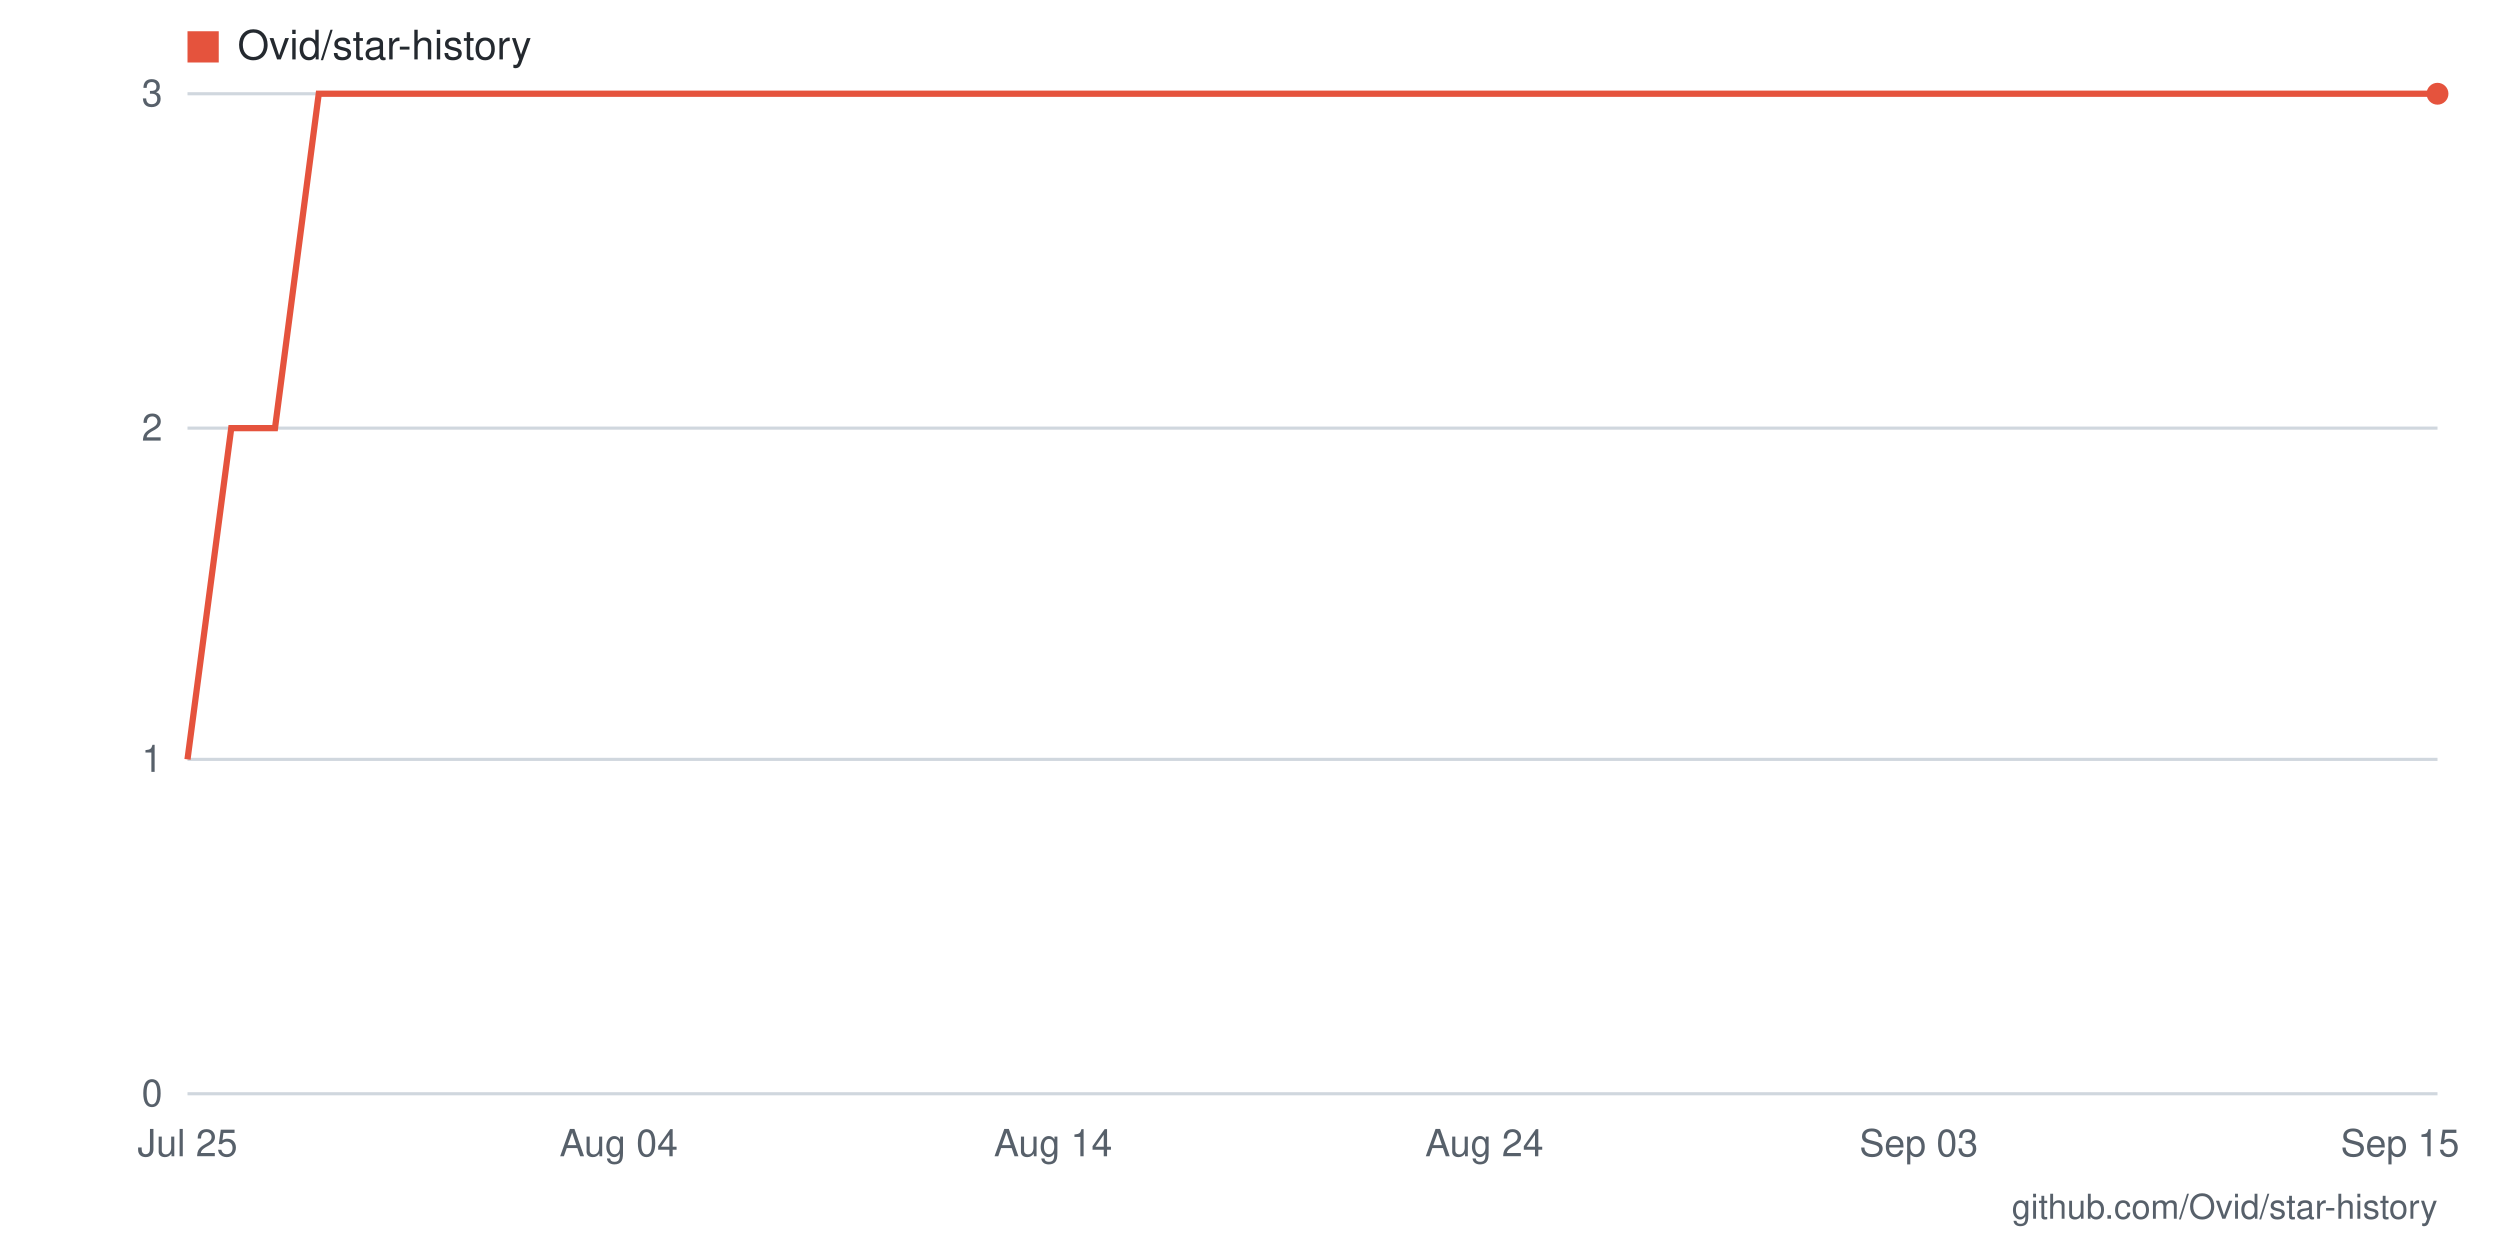
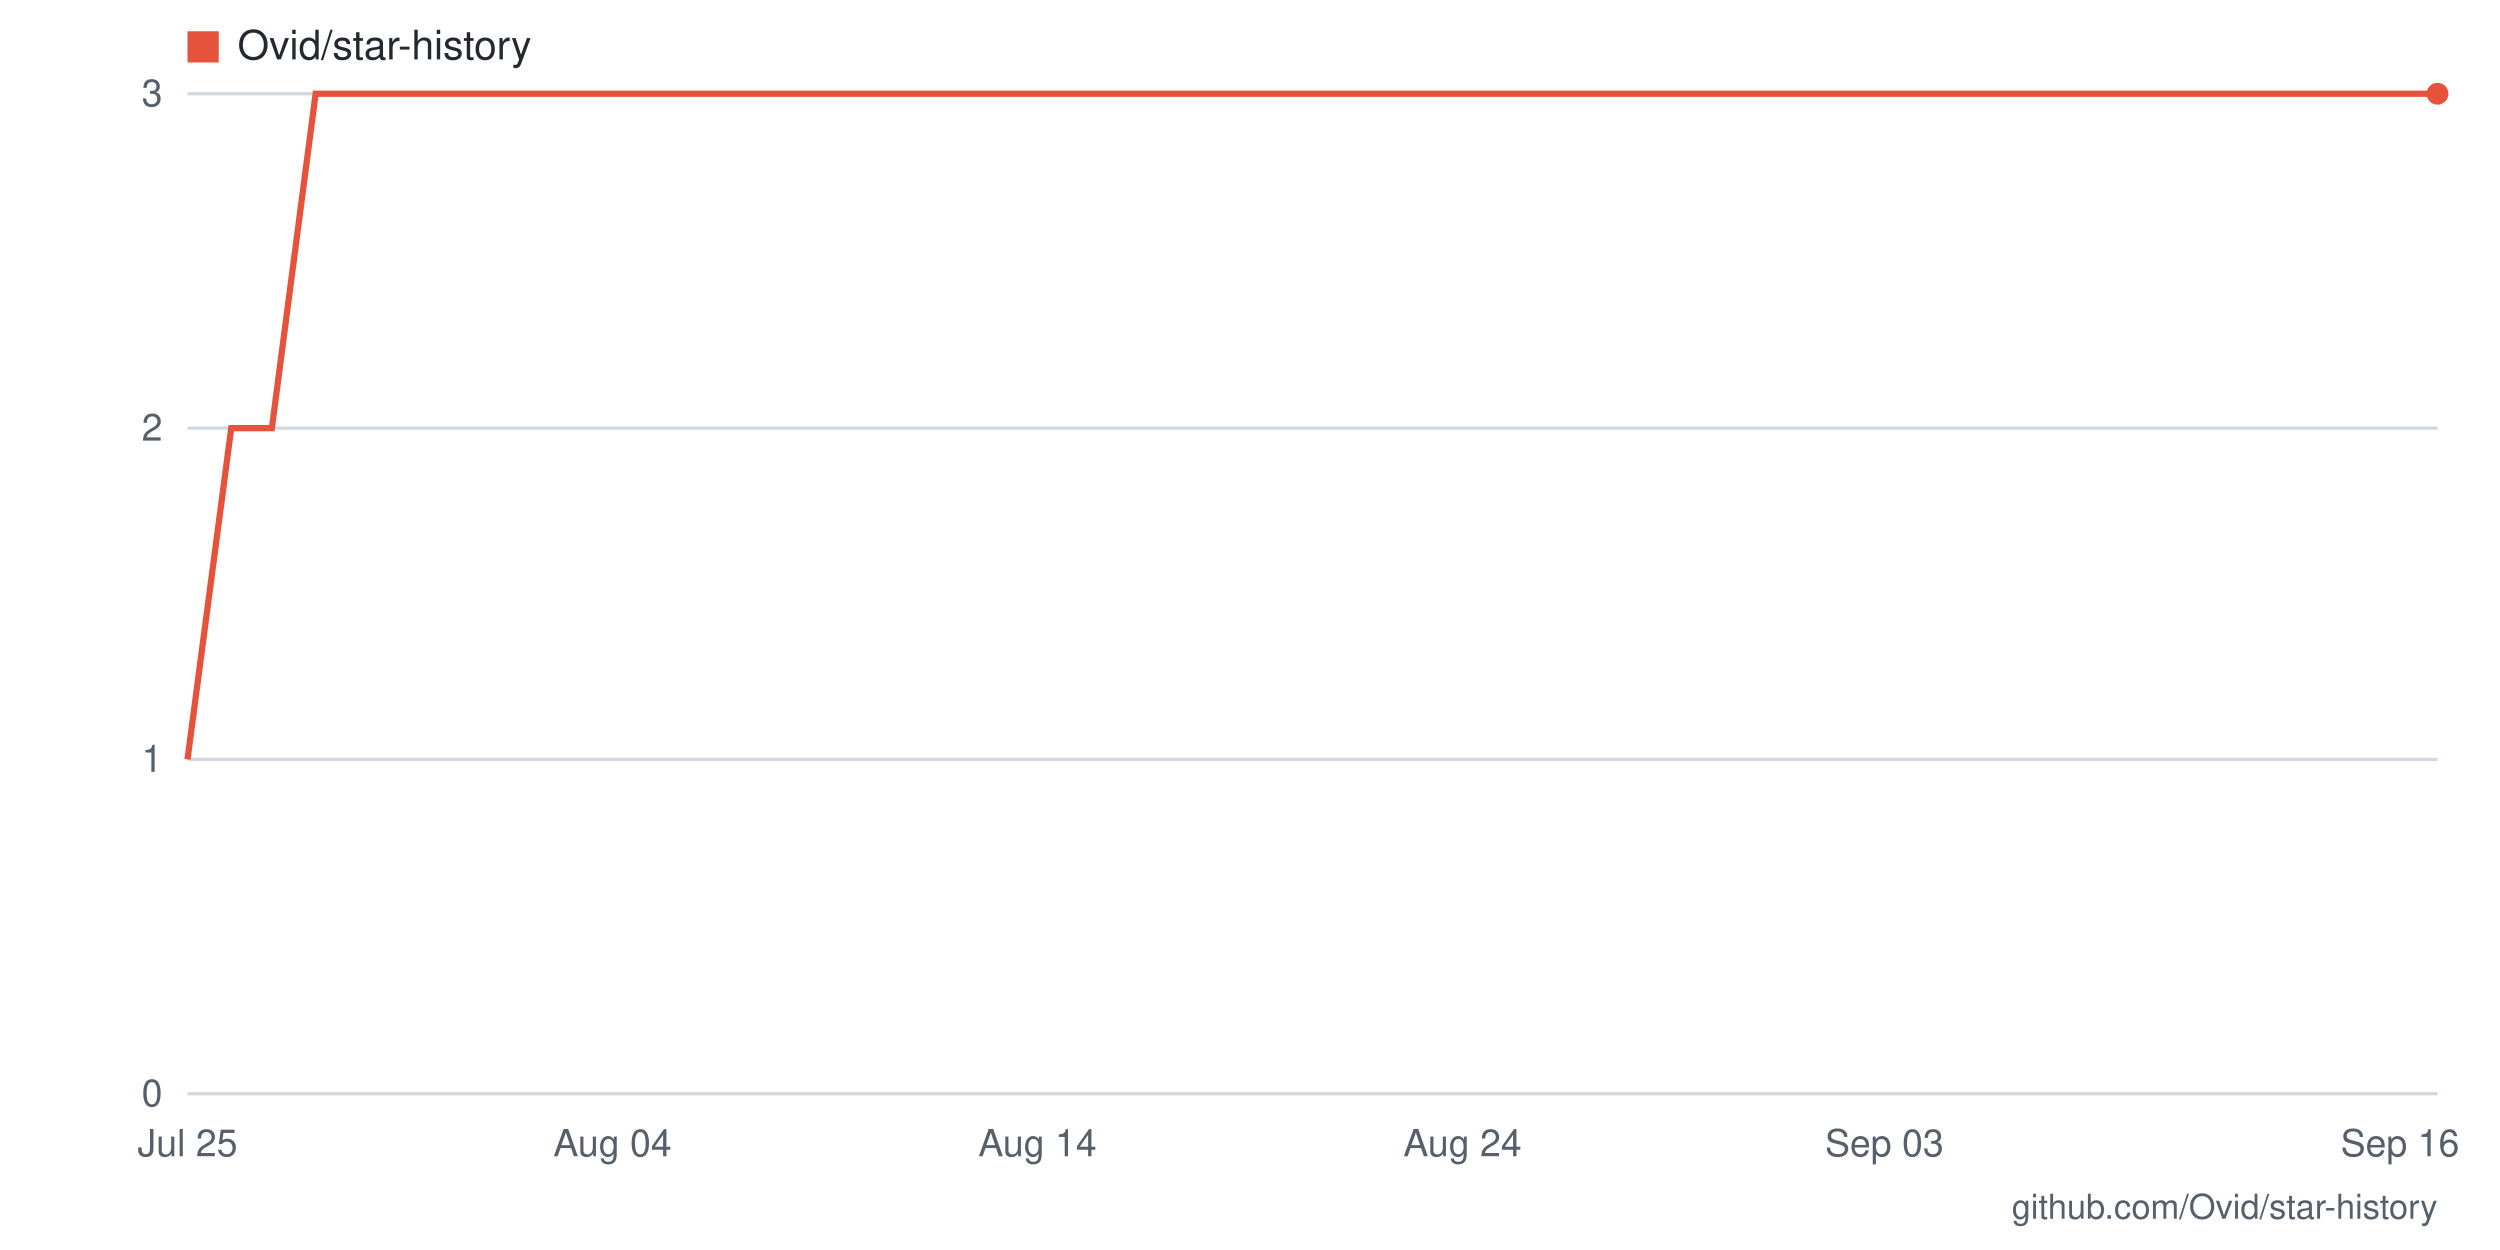
- <svg xmlns="http://www.w3.org/2000/svg" viewBox="0 0 800 400" width="800" height="400" role="img" aria-label="Star history for Ovid/star-history: 3 stars as of 2026-09-15">
+ <svg xmlns="http://www.w3.org/2000/svg" viewBox="0 0 800 400" width="800" height="400" role="img" aria-label="Star history for Ovid/star-history: 3 stars as of 2026-09-16">
  <rect width="800" height="400" fill="#ffffff" />
  <line x1="60" y1="350" x2="780" y2="350" stroke="#d0d7de" stroke-width="1" />
  <text x="52" y="354" text-anchor="end" font-family="-apple-system,BlinkMacSystemFont,'Segoe UI',Helvetica,Arial,sans-serif" font-size="12" fill="#57606a">0</text>
  <line x1="60" y1="243" x2="780" y2="243" stroke="#d0d7de" stroke-width="1" />
  <text x="52" y="247" text-anchor="end" font-family="-apple-system,BlinkMacSystemFont,'Segoe UI',Helvetica,Arial,sans-serif" font-size="12" fill="#57606a">1</text>
  <line x1="60" y1="137" x2="780" y2="137" stroke="#d0d7de" stroke-width="1" />
  <text x="52" y="141" text-anchor="end" font-family="-apple-system,BlinkMacSystemFont,'Segoe UI',Helvetica,Arial,sans-serif" font-size="12" fill="#57606a">2</text>
  <line x1="60" y1="30" x2="780" y2="30" stroke="#d0d7de" stroke-width="1" />
  <text x="52" y="34" text-anchor="end" font-family="-apple-system,BlinkMacSystemFont,'Segoe UI',Helvetica,Arial,sans-serif" font-size="12" fill="#57606a">3</text>
-   <text x="768" y="370" text-anchor="middle" font-family="-apple-system,BlinkMacSystemFont,'Segoe UI',Helvetica,Arial,sans-serif" font-size="12" fill="#57606a">Sep 15</text>
-   <text x="614" y="370" text-anchor="middle" font-family="-apple-system,BlinkMacSystemFont,'Segoe UI',Helvetica,Arial,sans-serif" font-size="12" fill="#57606a">Sep 03</text>
-   <text x="475" y="370" text-anchor="middle" font-family="-apple-system,BlinkMacSystemFont,'Segoe UI',Helvetica,Arial,sans-serif" font-size="12" fill="#57606a">Aug 24</text>
-   <text x="337" y="370" text-anchor="middle" font-family="-apple-system,BlinkMacSystemFont,'Segoe UI',Helvetica,Arial,sans-serif" font-size="12" fill="#57606a">Aug 14</text>
-   <text x="198" y="370" text-anchor="middle" font-family="-apple-system,BlinkMacSystemFont,'Segoe UI',Helvetica,Arial,sans-serif" font-size="12" fill="#57606a">Aug 04</text>
+   <text x="768" y="370" text-anchor="middle" font-family="-apple-system,BlinkMacSystemFont,'Segoe UI',Helvetica,Arial,sans-serif" font-size="12" fill="#57606a">Sep 16</text>
+   <text x="603" y="370" text-anchor="middle" font-family="-apple-system,BlinkMacSystemFont,'Segoe UI',Helvetica,Arial,sans-serif" font-size="12" fill="#57606a">Sep 03</text>
+   <text x="468" y="370" text-anchor="middle" font-family="-apple-system,BlinkMacSystemFont,'Segoe UI',Helvetica,Arial,sans-serif" font-size="12" fill="#57606a">Aug 24</text>
+   <text x="332" y="370" text-anchor="middle" font-family="-apple-system,BlinkMacSystemFont,'Segoe UI',Helvetica,Arial,sans-serif" font-size="12" fill="#57606a">Aug 14</text>
+   <text x="196" y="370" text-anchor="middle" font-family="-apple-system,BlinkMacSystemFont,'Segoe UI',Helvetica,Arial,sans-serif" font-size="12" fill="#57606a">Aug 04</text>
  <text x="60" y="370" text-anchor="middle" font-family="-apple-system,BlinkMacSystemFont,'Segoe UI',Helvetica,Arial,sans-serif" font-size="12" fill="#57606a">Jul 25</text>
-   <polyline fill="none" stroke="#e5533d" stroke-width="2" points="60,243 74,137 88,137 102,30 115,30 129,30 143,30 157,30 171,30 185,30 198,30 212,30 226,30 240,30 254,30 268,30 282,30 295,30 309,30 323,30 337,30 351,30 365,30 378,30 392,30 406,30 420,30 434,30 448,30 462,30 475,30 489,30 503,30 517,30 531,30 545,30 558,30 572,30 586,30 600,30 614,30 628,30 642,30 655,30 669,30 683,30 697,30 711,30 725,30 738,30 752,30 766,30 780,30" />
+   <polyline fill="none" stroke="#e5533d" stroke-width="2" points="60,243 74,137 87,137 101,30 114,30 128,30 142,30 155,30 169,30 182,30 196,30 209,30 223,30 237,30 250,30 264,30 277,30 291,30 305,30 318,30 332,30 345,30 359,30 372,30 386,30 400,30 413,30 427,30 440,30 454,30 468,30 481,30 495,30 508,30 522,30 535,30 549,30 563,30 576,30 590,30 603,30 617,30 631,30 644,30 658,30 671,30 685,30 698,30 712,30 726,30 739,30 753,30 766,30 780,30" />
  <circle cx="780" cy="30" r="3.5" fill="#e5533d" />
  <rect x="60" y="10" width="10" height="10" fill="#e5533d" />
  <text x="76" y="19" font-family="-apple-system,BlinkMacSystemFont,'Segoe UI',Helvetica,Arial,sans-serif" font-size="13" fill="#24292f">Ovid/star-history</text>
  <text x="780" y="390" text-anchor="end" font-family="-apple-system,BlinkMacSystemFont,'Segoe UI',Helvetica,Arial,sans-serif" font-size="11" fill="#57606a">github.com/Ovid/star-history</text>
</svg>
